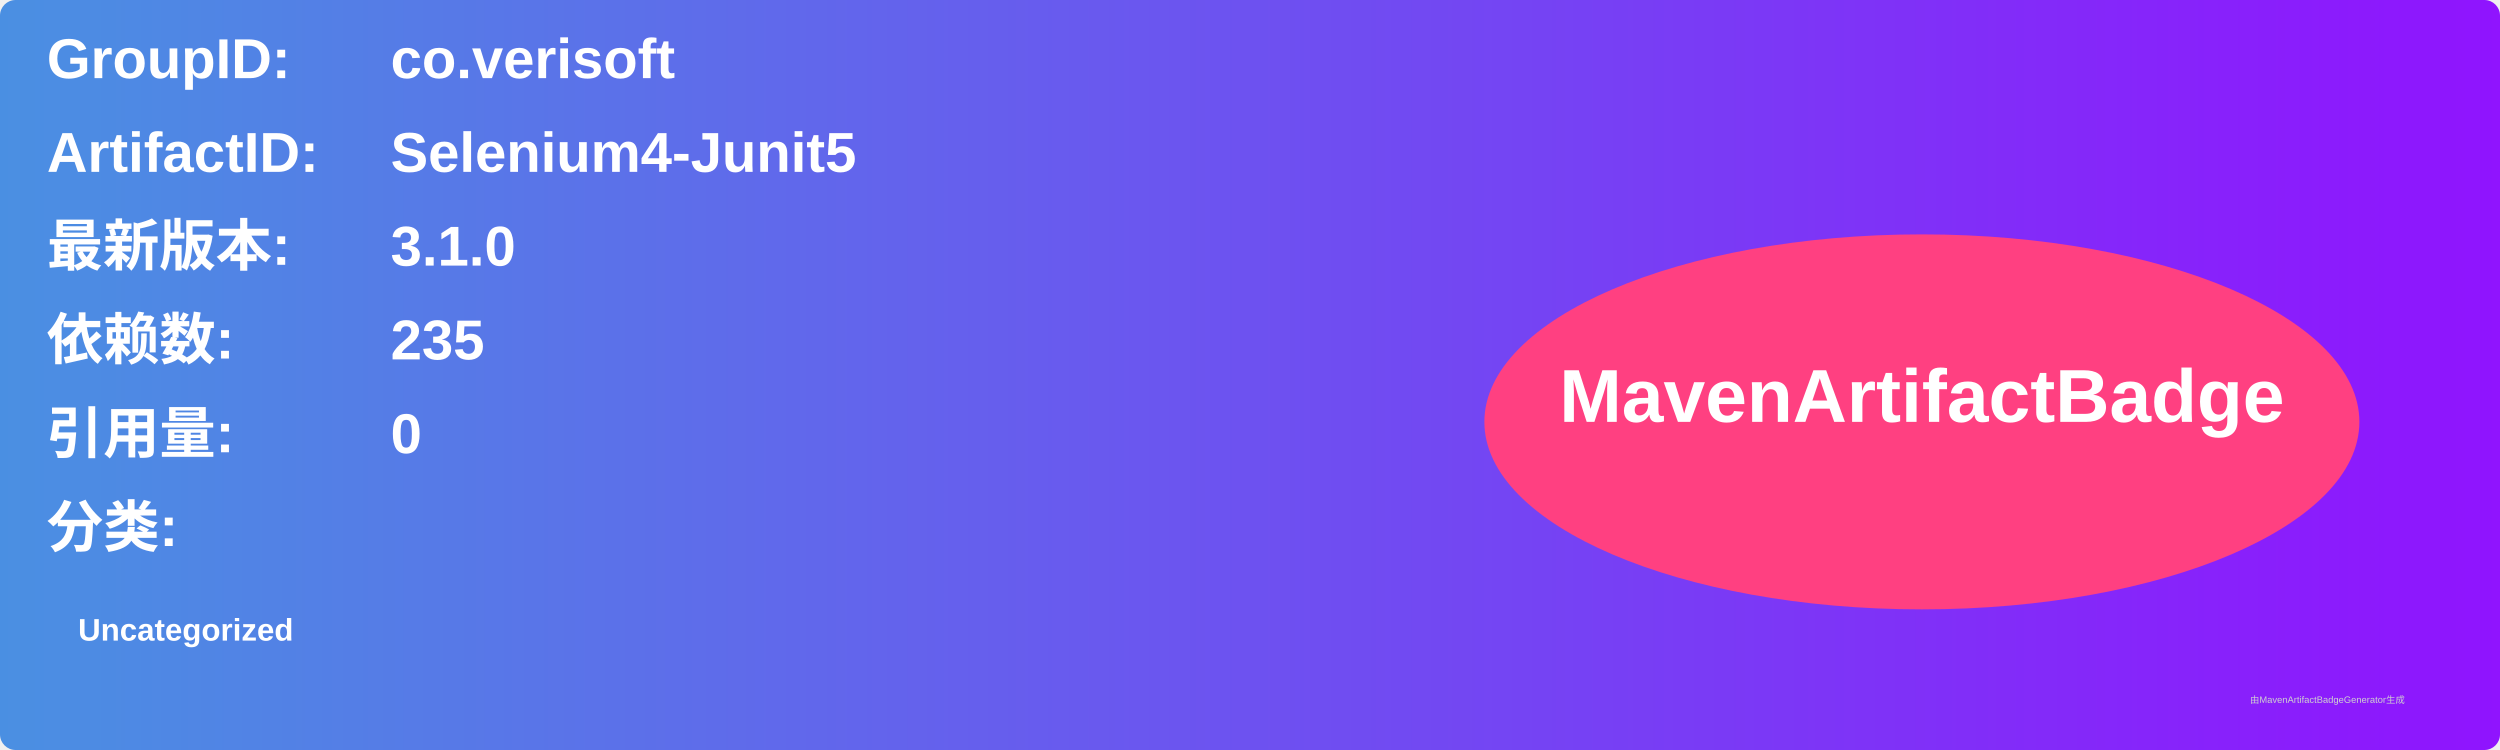
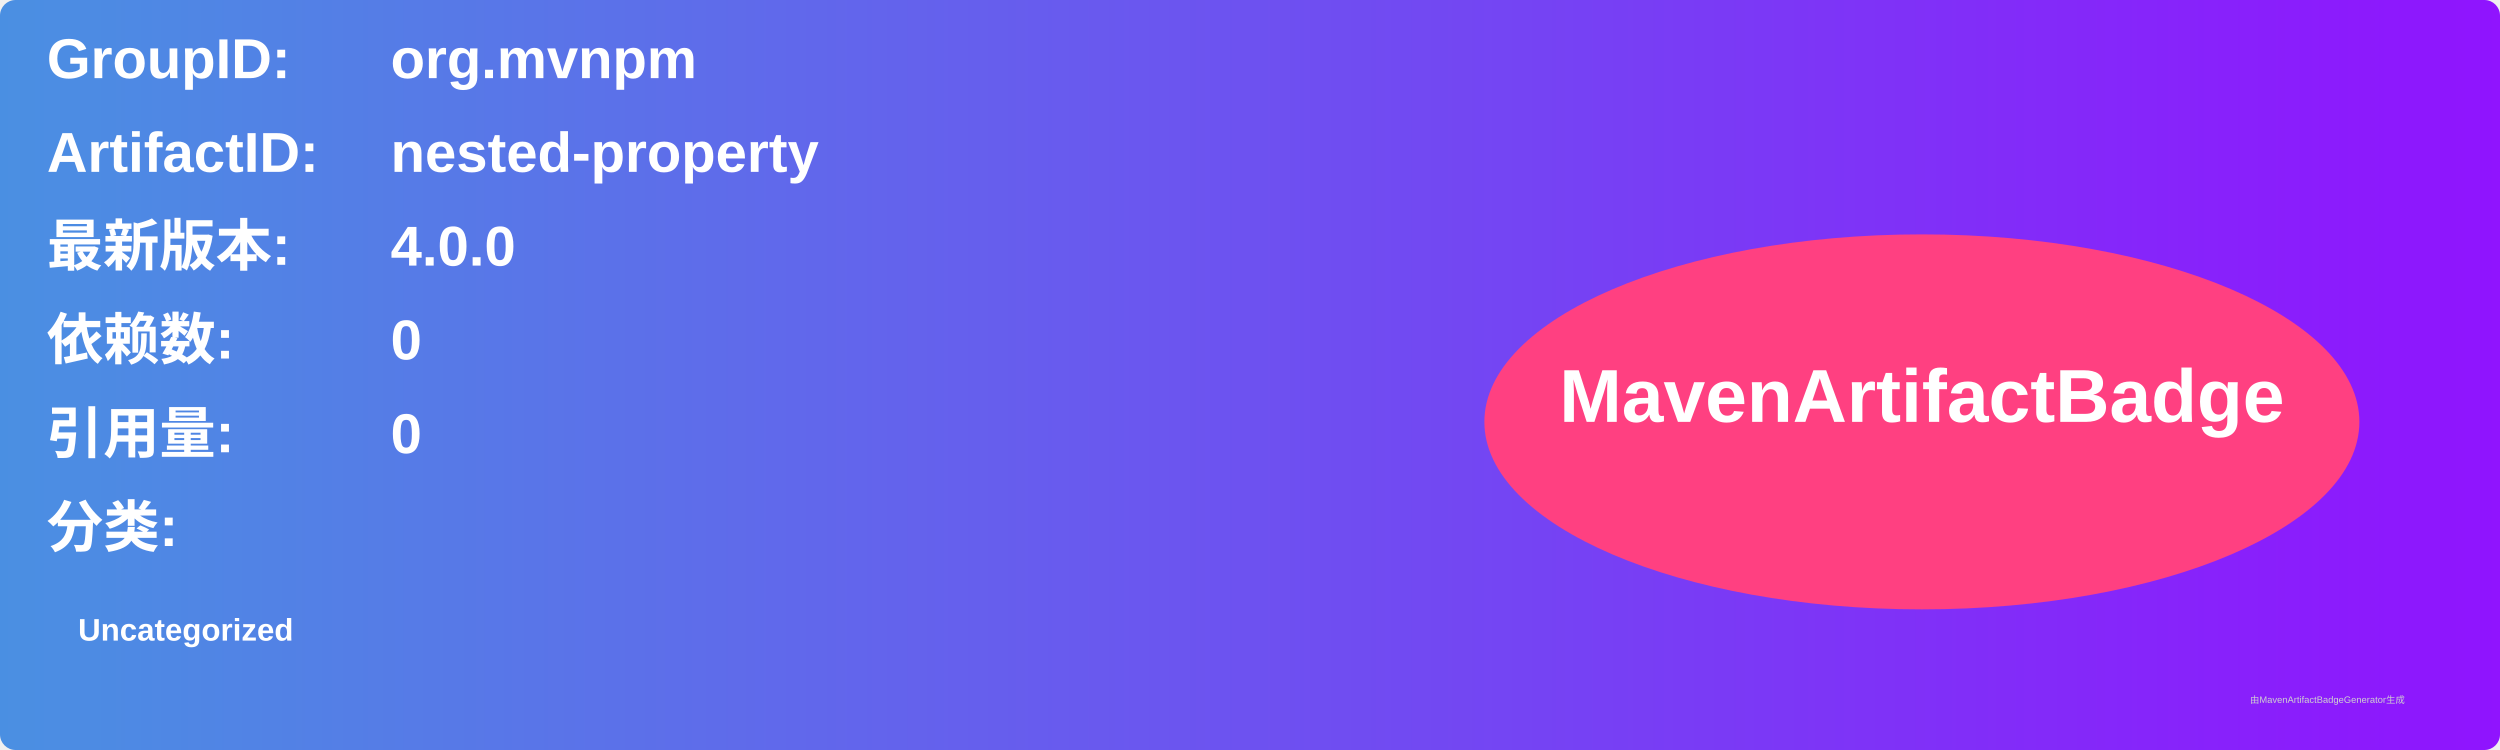
<svg xmlns="http://www.w3.org/2000/svg" width="800" height="240" viewBox="0 0 800 240">
  <linearGradient id="grad" x1="0%" y1="0%" x2="100%" y2="0%">
    <stop offset="0%" stop-color="#4a90e2" />
    <stop offset="100%" stop-color="#9013fe" />
  </linearGradient>
  <rect width="100%" height="100%" rx="5" ry="5" fill="url(#grad)" />
  <g transform="translate(15, 15)">
    <text x="0" y="10" font-family="Arial" font-size="18" fill="white" font-weight="bold" width="260">GroupID:</text>
-     <text x="110" y="10" font-family="Arial" font-size="18" fill="white" font-weight="bold" width="460">co.verisoft</text>
+     <text x="110" y="10" font-family="Arial" font-size="18" fill="white" font-weight="bold" width="460">org.mvnpm</text>
    <text x="0" y="40" font-family="Arial" font-size="18" fill="white" font-weight="bold" width="260">ArtifactID:</text>
-     <text x="110" y="40" font-family="Arial" font-size="18" fill="white" font-weight="bold" width="460">Selenium4-Junit5</text>
+     <text x="110" y="40" font-family="Arial" font-size="18" fill="white" font-weight="bold" width="460">nested-property</text>
    <text x="0" y="70" font-family="Arial" font-size="18" fill="white" font-weight="bold">最新版本:</text>
    <text x="110" y="70" font-family="Arial" font-size="18" fill="white" font-weight="bold">
-       <tspan font-weight="bold">3.1.0</tspan>
+       <tspan font-weight="bold">4.0.0</tspan>
    </text>
    <text x="0" y="100" font-family="Arial" font-size="18" fill="white" font-weight="bold">依赖数: </text>
    <text x="110" y="100" font-family="Arial" font-size="18" fill="white">
-       <tspan font-weight="bold">235</tspan>
+       <tspan font-weight="bold">0</tspan>
    </text>
    <text x="0" y="130" font-family="Arial" font-size="18" fill="white" font-weight="bold">引用量: </text>
    <text x="110" y="130" font-family="Arial" font-size="18" fill="white">
      <tspan font-weight="bold">0</tspan>
    </text>
    <text x="0" y="160" font-family="Arial" font-size="18" fill="white" font-weight="bold">分类:</text>
    <text x="10" y="190" font-family="Arial" font-size="10" fill="white">
      <tspan font-weight="bold">Uncategorized</tspan>
    </text>
    <ellipse cx="600" cy="120" rx="140" ry="60" fill="#ff4081" />
    <text x="600" y="120" text-anchor="middle" font-family="Arial" font-size="24" fill="white" font-weight="bold">MavenArtifactBadge</text>
  </g>
  <text x="720" y="225" font-family="Arial" font-size="3" fill="#d0d0d0">由MavenArtifactBadgeGenerator生成</text>
</svg>
